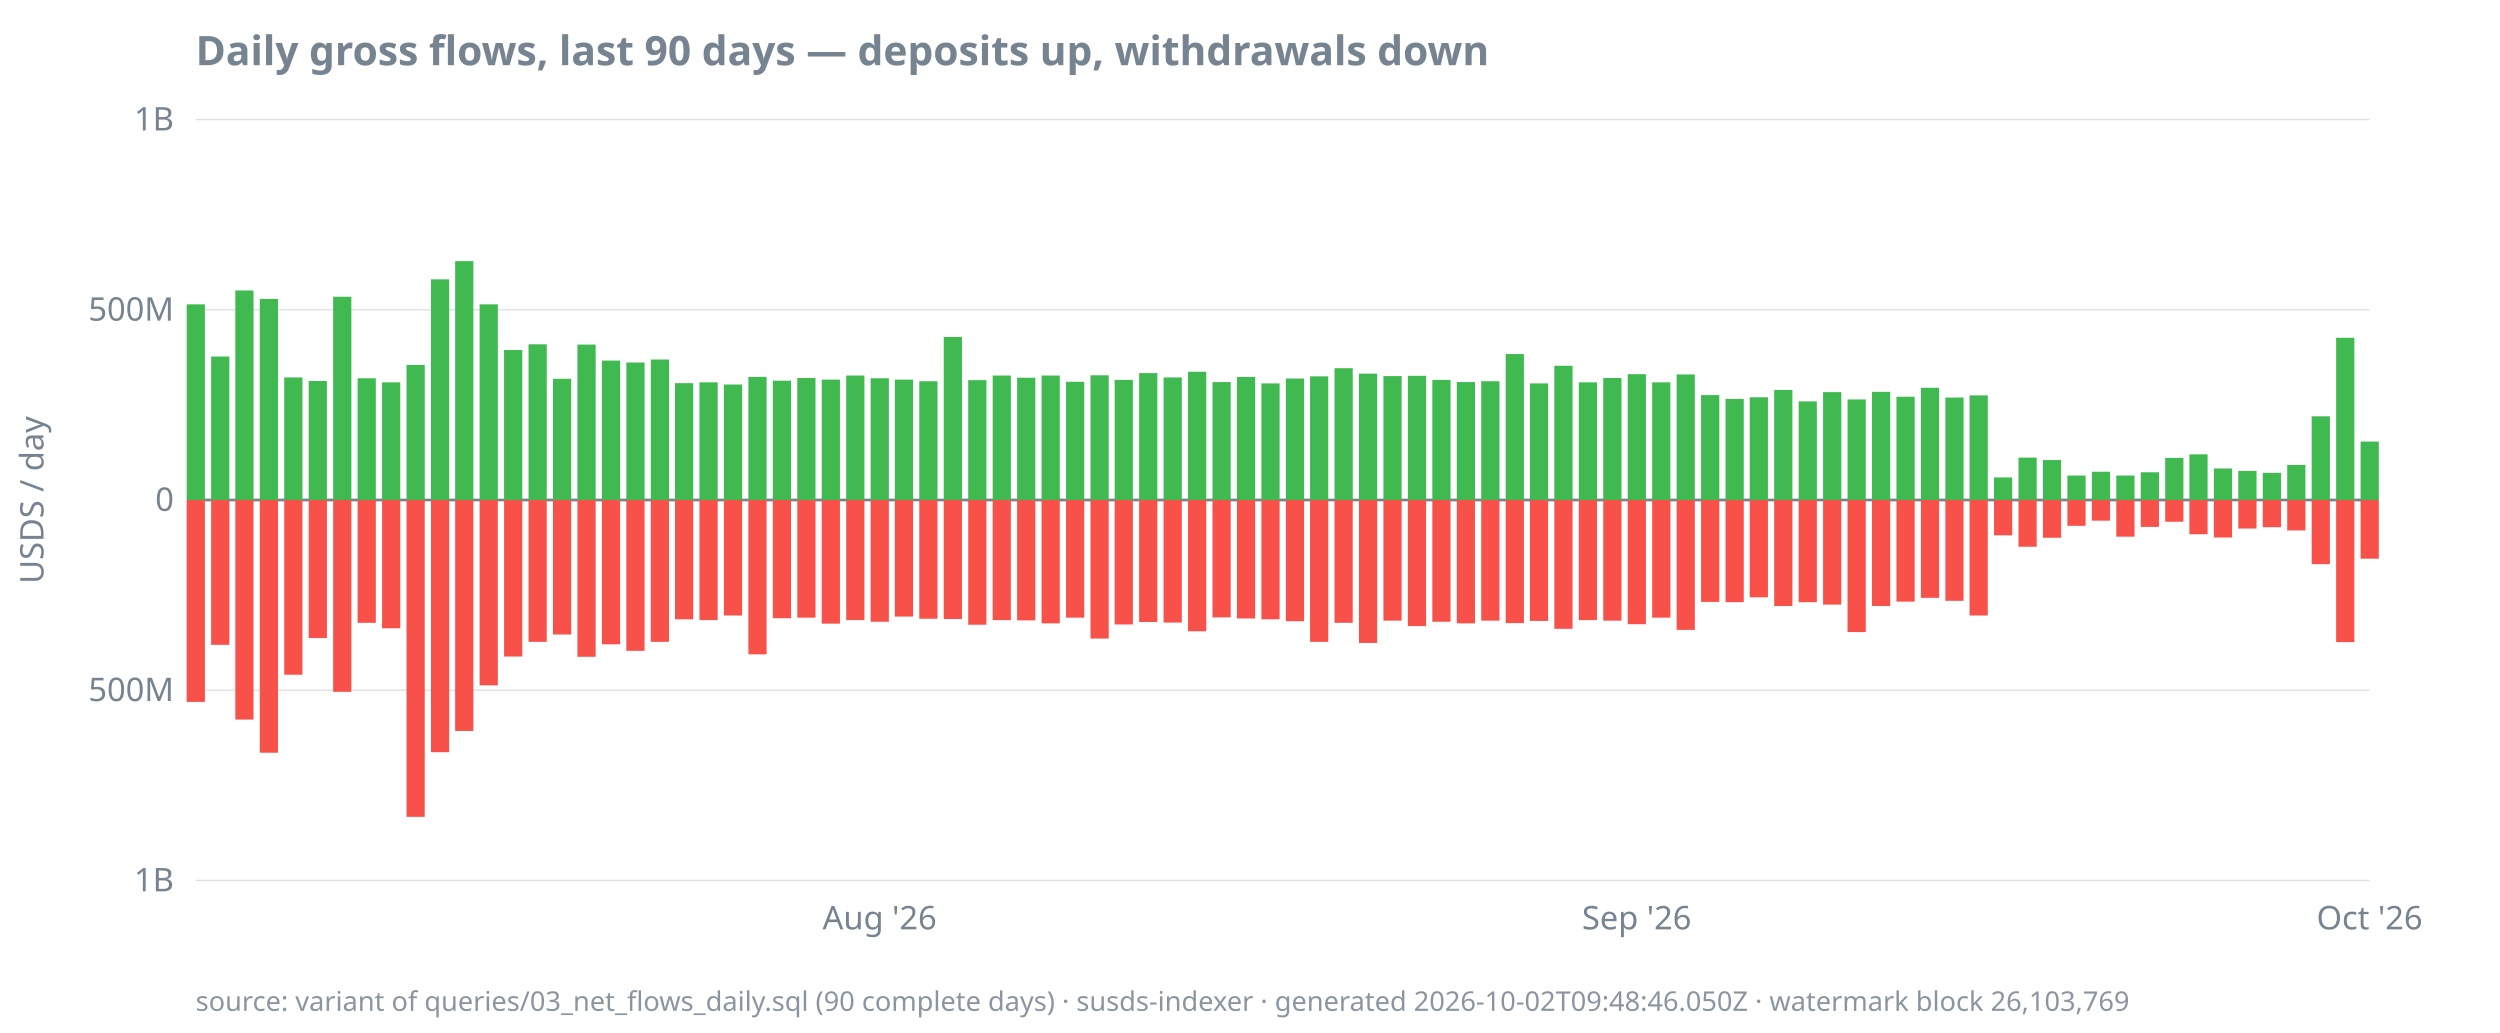
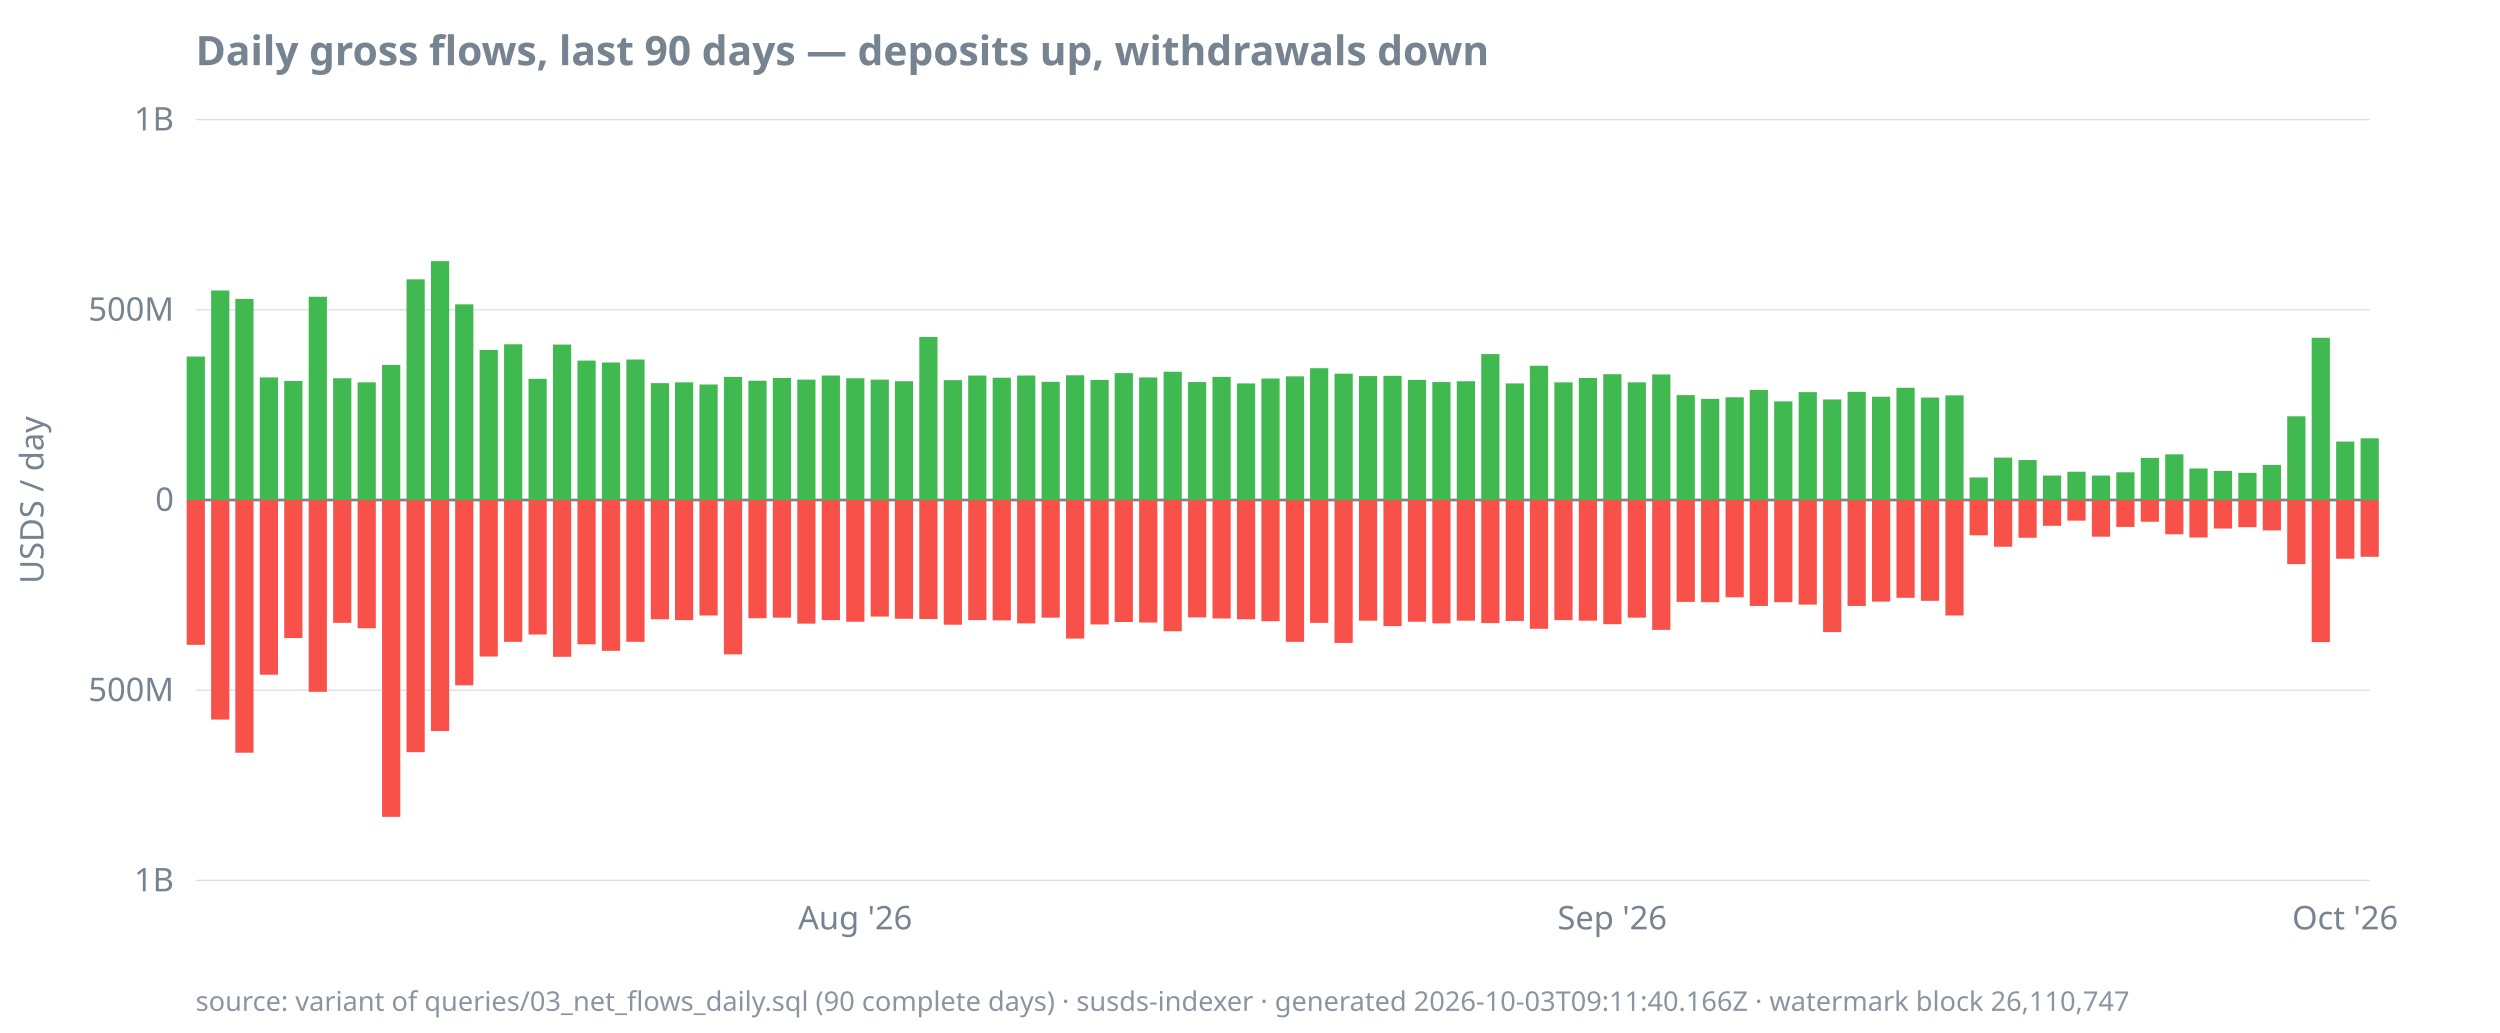
<svg xmlns="http://www.w3.org/2000/svg" width="920" height="380" viewBox="0 0 920 380">
  <style>
  text { font-family: ui-sans-serif, system-ui, sans-serif; font-size: 12px; fill: #768390; }
  .title { font-size: 15px; font-weight: 600; fill: #768390; }
  .footer { font-size: 10px; fill: #768390; opacity: 0.85; }
  .axis { stroke: #768390; stroke-width: 1; }
  .grid { stroke: #768390; stroke-width: 0.5; opacity: 0.25; }
  .line { stroke: #4493f8; stroke-width: 1.8; fill: none; }
  .pos { fill: #3fb950; }
  .neg { fill: #f85149; }
  @media (prefers-color-scheme: dark) {
    text, .title, .footer { fill: #9198a1; }
  }
</style>
  <text class="title" x="72" y="24">Daily gross flows, last 90 days — deposits up, withdrawals down</text>
  <text transform="rotate(-90)" x="-184" y="16" text-anchor="middle">USDS / day</text>
  <line class="grid" x1="72" x2="872" y1="324.0" y2="324.0" />
  <line class="grid" x1="72" x2="872" y1="254.0" y2="254.0" />
  <line class="grid" x1="72" x2="872" y1="184.0" y2="184.0" />
  <line class="grid" x1="72" x2="872" y1="114.0" y2="114.0" />
  <line class="grid" x1="72" x2="872" y1="44.0" y2="44.0" />
  <line class="axis" x1="72" x2="872" y1="184.0" y2="184.0" />
  <text x="64" y="328.0" text-anchor="end">1B</text>
  <text x="64" y="258.0" text-anchor="end">500M</text>
  <text x="64" y="188.0" text-anchor="end">0</text>
  <text x="64" y="118.0" text-anchor="end">500M</text>
  <text x="64" y="48.0" text-anchor="end">1B</text>
-   <text x="323.7" y="342" text-anchor="middle">Aug '26</text>
-   <text x="602.3" y="342" text-anchor="middle">Sep '26</text>
-   <text x="872.0" y="342" text-anchor="middle">Oct '26</text>
-   <rect class="pos" x="68.7" y="112.0" width="6.7" height="72.0" />
-   <rect class="neg" x="68.7" y="184.0" width="6.7" height="74.3" />
-   <rect class="pos" x="77.7" y="131.2" width="6.7" height="52.8" />
-   <rect class="neg" x="77.7" y="184.0" width="6.7" height="53.3" />
-   <rect class="pos" x="86.6" y="106.9" width="6.7" height="77.1" />
-   <rect class="neg" x="86.6" y="184.0" width="6.7" height="80.8" />
-   <rect class="pos" x="95.6" y="110.0" width="6.7" height="74.0" />
-   <rect class="neg" x="95.6" y="184.0" width="6.7" height="93.0" />
-   <rect class="pos" x="104.6" y="138.9" width="6.7" height="45.1" />
-   <rect class="neg" x="104.6" y="184.0" width="6.7" height="64.3" />
-   <rect class="pos" x="113.6" y="140.2" width="6.7" height="43.8" />
-   <rect class="neg" x="113.6" y="184.0" width="6.7" height="50.8" />
-   <rect class="pos" x="122.6" y="109.2" width="6.7" height="74.8" />
-   <rect class="neg" x="122.6" y="184.0" width="6.7" height="70.6" />
-   <rect class="pos" x="131.6" y="139.2" width="6.7" height="44.8" />
-   <rect class="neg" x="131.6" y="184.0" width="6.7" height="45.2" />
-   <rect class="pos" x="140.6" y="140.7" width="6.7" height="43.3" />
-   <rect class="neg" x="140.6" y="184.0" width="6.7" height="47.2" />
-   <rect class="pos" x="149.6" y="134.3" width="6.7" height="49.7" />
-   <rect class="neg" x="149.6" y="184.0" width="6.7" height="116.6" />
-   <rect class="pos" x="158.6" y="102.8" width="6.7" height="81.2" />
-   <rect class="neg" x="158.6" y="184.0" width="6.7" height="92.8" />
-   <rect class="pos" x="167.5" y="96.1" width="6.7" height="87.9" />
-   <rect class="neg" x="167.5" y="184.0" width="6.7" height="85.0" />
-   <rect class="pos" x="176.5" y="112.0" width="6.7" height="72.0" />
-   <rect class="neg" x="176.5" y="184.0" width="6.7" height="68.2" />
-   <rect class="pos" x="185.5" y="128.8" width="6.7" height="55.2" />
-   <rect class="neg" x="185.5" y="184.0" width="6.7" height="57.6" />
-   <rect class="pos" x="194.5" y="126.7" width="6.7" height="57.3" />
-   <rect class="neg" x="194.5" y="184.0" width="6.7" height="52.2" />
-   <rect class="pos" x="203.5" y="139.4" width="6.7" height="44.6" />
-   <rect class="neg" x="203.5" y="184.0" width="6.7" height="49.5" />
-   <rect class="pos" x="212.5" y="126.8" width="6.7" height="57.2" />
-   <rect class="neg" x="212.5" y="184.0" width="6.7" height="57.7" />
-   <rect class="pos" x="221.5" y="132.7" width="6.7" height="51.3" />
-   <rect class="neg" x="221.5" y="184.0" width="6.7" height="53.1" />
-   <rect class="pos" x="230.5" y="133.4" width="6.7" height="50.6" />
-   <rect class="neg" x="230.5" y="184.0" width="6.7" height="55.5" />
-   <rect class="pos" x="239.5" y="132.3" width="6.7" height="51.7" />
-   <rect class="neg" x="239.5" y="184.0" width="6.7" height="52.2" />
-   <rect class="pos" x="248.4" y="141.0" width="6.7" height="43.0" />
-   <rect class="neg" x="248.4" y="184.0" width="6.7" height="43.9" />
-   <rect class="pos" x="257.4" y="140.7" width="6.7" height="43.3" />
-   <rect class="neg" x="257.4" y="184.0" width="6.7" height="44.2" />
-   <rect class="pos" x="266.4" y="141.5" width="6.7" height="42.5" />
-   <rect class="neg" x="266.4" y="184.0" width="6.7" height="42.5" />
-   <rect class="pos" x="275.4" y="138.7" width="6.7" height="45.3" />
-   <rect class="neg" x="275.4" y="184.0" width="6.7" height="56.8" />
-   <rect class="pos" x="284.4" y="140.1" width="6.7" height="43.9" />
-   <rect class="neg" x="284.4" y="184.0" width="6.7" height="43.5" />
-   <rect class="pos" x="293.4" y="139.1" width="6.7" height="44.9" />
-   <rect class="neg" x="293.4" y="184.0" width="6.7" height="43.3" />
-   <rect class="pos" x="302.4" y="139.7" width="6.7" height="44.3" />
-   <rect class="neg" x="302.4" y="184.0" width="6.7" height="45.5" />
-   <rect class="pos" x="311.4" y="138.2" width="6.7" height="45.8" />
-   <rect class="neg" x="311.4" y="184.0" width="6.7" height="44.2" />
-   <rect class="pos" x="320.4" y="139.2" width="6.7" height="44.8" />
-   <rect class="neg" x="320.4" y="184.0" width="6.7" height="44.8" />
-   <rect class="pos" x="329.3" y="139.7" width="6.7" height="44.3" />
-   <rect class="neg" x="329.3" y="184.0" width="6.7" height="42.9" />
-   <rect class="pos" x="338.3" y="140.3" width="6.7" height="43.7" />
-   <rect class="neg" x="338.3" y="184.0" width="6.7" height="43.7" />
-   <rect class="pos" x="347.3" y="124.0" width="6.7" height="60.0" />
-   <rect class="neg" x="347.3" y="184.0" width="6.7" height="43.8" />
-   <rect class="pos" x="356.3" y="139.9" width="6.7" height="44.1" />
-   <rect class="neg" x="356.3" y="184.0" width="6.7" height="45.9" />
-   <rect class="pos" x="365.3" y="138.2" width="6.7" height="45.8" />
-   <rect class="neg" x="365.3" y="184.0" width="6.7" height="44.2" />
-   <rect class="pos" x="374.3" y="139.0" width="6.7" height="45.0" />
-   <rect class="neg" x="374.3" y="184.0" width="6.7" height="44.3" />
-   <rect class="pos" x="383.3" y="138.2" width="6.7" height="45.8" />
-   <rect class="neg" x="383.3" y="184.0" width="6.7" height="45.4" />
-   <rect class="pos" x="392.3" y="140.5" width="6.7" height="43.5" />
-   <rect class="neg" x="392.3" y="184.0" width="6.7" height="43.3" />
-   <rect class="pos" x="401.3" y="138.1" width="6.7" height="45.9" />
-   <rect class="neg" x="401.3" y="184.0" width="6.7" height="51.0" />
-   <rect class="pos" x="410.2" y="139.8" width="6.7" height="44.2" />
-   <rect class="neg" x="410.2" y="184.0" width="6.7" height="45.8" />
-   <rect class="pos" x="419.2" y="137.3" width="6.7" height="46.7" />
-   <rect class="neg" x="419.2" y="184.0" width="6.7" height="44.9" />
-   <rect class="pos" x="428.2" y="138.9" width="6.7" height="45.1" />
-   <rect class="neg" x="428.2" y="184.0" width="6.7" height="45.1" />
-   <rect class="pos" x="437.2" y="136.8" width="6.7" height="47.2" />
-   <rect class="neg" x="437.2" y="184.0" width="6.7" height="48.3" />
-   <rect class="pos" x="446.2" y="140.6" width="6.7" height="43.4" />
-   <rect class="neg" x="446.2" y="184.0" width="6.7" height="43.2" />
-   <rect class="pos" x="455.2" y="138.7" width="6.7" height="45.3" />
-   <rect class="neg" x="455.2" y="184.0" width="6.7" height="43.6" />
-   <rect class="pos" x="464.2" y="141.1" width="6.7" height="42.9" />
-   <rect class="neg" x="464.2" y="184.0" width="6.7" height="43.9" />
-   <rect class="pos" x="473.2" y="139.3" width="6.7" height="44.7" />
-   <rect class="neg" x="473.2" y="184.0" width="6.7" height="44.6" />
-   <rect class="pos" x="482.1" y="138.5" width="6.7" height="45.5" />
-   <rect class="neg" x="482.1" y="184.0" width="6.7" height="52.2" />
-   <rect class="pos" x="491.1" y="135.5" width="6.7" height="48.5" />
-   <rect class="neg" x="491.1" y="184.0" width="6.7" height="45.2" />
-   <rect class="pos" x="500.1" y="137.5" width="6.7" height="46.5" />
-   <rect class="neg" x="500.1" y="184.0" width="6.7" height="52.6" />
-   <rect class="pos" x="509.1" y="138.4" width="6.7" height="45.6" />
-   <rect class="neg" x="509.1" y="184.0" width="6.7" height="44.4" />
-   <rect class="pos" x="518.1" y="138.3" width="6.7" height="45.7" />
-   <rect class="neg" x="518.1" y="184.0" width="6.7" height="46.4" />
-   <rect class="pos" x="527.1" y="139.8" width="6.7" height="44.2" />
-   <rect class="neg" x="527.1" y="184.0" width="6.7" height="44.8" />
-   <rect class="pos" x="536.1" y="140.6" width="6.7" height="43.4" />
-   <rect class="neg" x="536.1" y="184.0" width="6.7" height="45.4" />
-   <rect class="pos" x="545.1" y="140.3" width="6.7" height="43.7" />
-   <rect class="neg" x="545.1" y="184.0" width="6.7" height="44.4" />
-   <rect class="pos" x="554.1" y="130.3" width="6.7" height="53.7" />
-   <rect class="neg" x="554.1" y="184.0" width="6.7" height="45.3" />
-   <rect class="pos" x="563.0" y="141.1" width="6.7" height="42.9" />
-   <rect class="neg" x="563.0" y="184.0" width="6.7" height="44.5" />
-   <rect class="pos" x="572.0" y="134.6" width="6.7" height="49.4" />
-   <rect class="neg" x="572.0" y="184.0" width="6.7" height="47.4" />
-   <rect class="pos" x="581.0" y="140.7" width="6.7" height="43.3" />
-   <rect class="neg" x="581.0" y="184.0" width="6.7" height="44.2" />
-   <rect class="pos" x="590.0" y="139.1" width="6.7" height="44.9" />
-   <rect class="neg" x="590.0" y="184.0" width="6.7" height="44.4" />
-   <rect class="pos" x="599.0" y="137.7" width="6.7" height="46.3" />
-   <rect class="neg" x="599.0" y="184.0" width="6.7" height="45.7" />
-   <rect class="pos" x="608.0" y="140.7" width="6.7" height="43.3" />
-   <rect class="neg" x="608.0" y="184.0" width="6.7" height="43.3" />
-   <rect class="pos" x="617.0" y="137.8" width="6.7" height="46.2" />
-   <rect class="neg" x="617.0" y="184.0" width="6.7" height="47.8" />
-   <rect class="pos" x="626.0" y="145.4" width="6.7" height="38.6" />
-   <rect class="neg" x="626.0" y="184.0" width="6.7" height="37.5" />
-   <rect class="pos" x="635.0" y="146.8" width="6.7" height="37.2" />
-   <rect class="neg" x="635.0" y="184.0" width="6.7" height="37.6" />
-   <rect class="pos" x="643.9" y="146.2" width="6.7" height="37.8" />
-   <rect class="neg" x="643.9" y="184.0" width="6.7" height="35.8" />
-   <rect class="pos" x="652.9" y="143.5" width="6.7" height="40.5" />
-   <rect class="neg" x="652.9" y="184.0" width="6.7" height="39.0" />
-   <rect class="pos" x="661.9" y="147.7" width="6.7" height="36.3" />
-   <rect class="neg" x="661.9" y="184.0" width="6.7" height="37.6" />
-   <rect class="pos" x="670.9" y="144.3" width="6.7" height="39.7" />
-   <rect class="neg" x="670.9" y="184.0" width="6.7" height="38.5" />
-   <rect class="pos" x="679.9" y="147.0" width="6.7" height="37.0" />
-   <rect class="neg" x="679.9" y="184.0" width="6.7" height="48.6" />
-   <rect class="pos" x="688.9" y="144.2" width="6.7" height="39.8" />
-   <rect class="neg" x="688.9" y="184.0" width="6.7" height="39.0" />
-   <rect class="pos" x="697.9" y="146.0" width="6.7" height="38.0" />
-   <rect class="neg" x="697.9" y="184.0" width="6.7" height="37.4" />
-   <rect class="pos" x="706.9" y="142.7" width="6.7" height="41.3" />
-   <rect class="neg" x="706.9" y="184.0" width="6.7" height="36.0" />
-   <rect class="pos" x="715.9" y="146.3" width="6.7" height="37.7" />
-   <rect class="neg" x="715.9" y="184.0" width="6.7" height="37.1" />
-   <rect class="pos" x="724.8" y="145.5" width="6.7" height="38.5" />
-   <rect class="neg" x="724.8" y="184.0" width="6.7" height="42.5" />
-   <rect class="pos" x="733.8" y="175.7" width="6.7" height="8.3" />
-   <rect class="neg" x="733.8" y="184.0" width="6.7" height="13.0" />
-   <rect class="pos" x="742.8" y="168.4" width="6.7" height="15.6" />
-   <rect class="neg" x="742.8" y="184.0" width="6.7" height="17.2" />
-   <rect class="pos" x="751.8" y="169.3" width="6.7" height="14.7" />
-   <rect class="neg" x="751.8" y="184.0" width="6.7" height="13.9" />
-   <rect class="pos" x="760.8" y="175.0" width="6.7" height="9.0" />
-   <rect class="neg" x="760.8" y="184.0" width="6.7" height="9.5" />
-   <rect class="pos" x="769.8" y="173.6" width="6.7" height="10.4" />
-   <rect class="neg" x="769.8" y="184.0" width="6.7" height="7.6" />
-   <rect class="pos" x="778.8" y="175.0" width="6.7" height="9.0" />
-   <rect class="neg" x="778.8" y="184.0" width="6.7" height="13.5" />
-   <rect class="pos" x="787.8" y="173.8" width="6.7" height="10.2" />
-   <rect class="neg" x="787.8" y="184.0" width="6.7" height="9.9" />
-   <rect class="pos" x="796.8" y="168.5" width="6.7" height="15.5" />
-   <rect class="neg" x="796.8" y="184.0" width="6.7" height="8.0" />
-   <rect class="pos" x="805.7" y="167.2" width="6.7" height="16.8" />
-   <rect class="neg" x="805.7" y="184.0" width="6.7" height="12.6" />
-   <rect class="pos" x="814.7" y="172.4" width="6.7" height="11.6" />
-   <rect class="neg" x="814.7" y="184.0" width="6.7" height="13.8" />
-   <rect class="pos" x="823.7" y="173.3" width="6.7" height="10.7" />
-   <rect class="neg" x="823.7" y="184.0" width="6.7" height="10.5" />
-   <rect class="pos" x="832.7" y="174.0" width="6.7" height="10.0" />
-   <rect class="neg" x="832.7" y="184.0" width="6.7" height="10.0" />
-   <rect class="pos" x="841.7" y="171.1" width="6.7" height="12.9" />
-   <rect class="neg" x="841.7" y="184.0" width="6.7" height="11.2" />
-   <rect class="pos" x="850.7" y="153.2" width="6.7" height="30.8" />
-   <rect class="neg" x="850.7" y="184.0" width="6.7" height="23.6" />
-   <rect class="pos" x="859.7" y="124.3" width="6.7" height="59.7" />
-   <rect class="neg" x="859.7" y="184.0" width="6.7" height="52.3" />
-   <rect class="pos" x="868.7" y="162.5" width="6.7" height="21.5" />
-   <rect class="neg" x="868.7" y="184.0" width="6.7" height="21.6" />
-   <text class="footer" x="72" y="372">source: variant of queries/03_net_flows_daily.sql (90 complete days) · susds-indexer · generated 2026-10-02T09:48:46.050Z · watermark block 26,103,769</text>
+   <text x="314.7" y="342" text-anchor="middle">Aug '26</text>
+   <text x="593.3" y="342" text-anchor="middle">Sep '26</text>
+   <text x="863.0" y="342" text-anchor="middle">Oct '26</text>
+   <rect class="pos" x="68.7" y="131.2" width="6.7" height="52.8" />
+   <rect class="neg" x="68.7" y="184.0" width="6.7" height="53.3" />
+   <rect class="pos" x="77.7" y="106.9" width="6.7" height="77.1" />
+   <rect class="neg" x="77.7" y="184.0" width="6.7" height="80.8" />
+   <rect class="pos" x="86.6" y="110.0" width="6.7" height="74.0" />
+   <rect class="neg" x="86.6" y="184.0" width="6.7" height="93.0" />
+   <rect class="pos" x="95.6" y="138.9" width="6.7" height="45.1" />
+   <rect class="neg" x="95.6" y="184.0" width="6.7" height="64.3" />
+   <rect class="pos" x="104.6" y="140.2" width="6.7" height="43.8" />
+   <rect class="neg" x="104.6" y="184.0" width="6.7" height="50.8" />
+   <rect class="pos" x="113.6" y="109.2" width="6.7" height="74.8" />
+   <rect class="neg" x="113.6" y="184.0" width="6.7" height="70.6" />
+   <rect class="pos" x="122.6" y="139.2" width="6.7" height="44.8" />
+   <rect class="neg" x="122.6" y="184.0" width="6.7" height="45.2" />
+   <rect class="pos" x="131.6" y="140.7" width="6.7" height="43.3" />
+   <rect class="neg" x="131.6" y="184.0" width="6.7" height="47.2" />
+   <rect class="pos" x="140.6" y="134.3" width="6.7" height="49.7" />
+   <rect class="neg" x="140.6" y="184.0" width="6.7" height="116.6" />
+   <rect class="pos" x="149.6" y="102.8" width="6.7" height="81.2" />
+   <rect class="neg" x="149.6" y="184.0" width="6.7" height="92.8" />
+   <rect class="pos" x="158.6" y="96.1" width="6.7" height="87.9" />
+   <rect class="neg" x="158.6" y="184.0" width="6.7" height="85.0" />
+   <rect class="pos" x="167.5" y="112.0" width="6.7" height="72.0" />
+   <rect class="neg" x="167.5" y="184.0" width="6.7" height="68.2" />
+   <rect class="pos" x="176.5" y="128.8" width="6.7" height="55.2" />
+   <rect class="neg" x="176.5" y="184.0" width="6.7" height="57.6" />
+   <rect class="pos" x="185.5" y="126.7" width="6.7" height="57.3" />
+   <rect class="neg" x="185.5" y="184.0" width="6.7" height="52.2" />
+   <rect class="pos" x="194.5" y="139.4" width="6.7" height="44.6" />
+   <rect class="neg" x="194.5" y="184.0" width="6.7" height="49.5" />
+   <rect class="pos" x="203.5" y="126.8" width="6.7" height="57.2" />
+   <rect class="neg" x="203.5" y="184.0" width="6.7" height="57.7" />
+   <rect class="pos" x="212.5" y="132.7" width="6.7" height="51.3" />
+   <rect class="neg" x="212.5" y="184.0" width="6.7" height="53.1" />
+   <rect class="pos" x="221.5" y="133.4" width="6.7" height="50.6" />
+   <rect class="neg" x="221.5" y="184.0" width="6.7" height="55.5" />
+   <rect class="pos" x="230.5" y="132.3" width="6.7" height="51.7" />
+   <rect class="neg" x="230.5" y="184.0" width="6.7" height="52.2" />
+   <rect class="pos" x="239.5" y="141.0" width="6.7" height="43.0" />
+   <rect class="neg" x="239.5" y="184.0" width="6.7" height="43.9" />
+   <rect class="pos" x="248.4" y="140.7" width="6.7" height="43.3" />
+   <rect class="neg" x="248.4" y="184.0" width="6.7" height="44.2" />
+   <rect class="pos" x="257.4" y="141.5" width="6.7" height="42.5" />
+   <rect class="neg" x="257.4" y="184.0" width="6.7" height="42.5" />
+   <rect class="pos" x="266.4" y="138.7" width="6.7" height="45.3" />
+   <rect class="neg" x="266.4" y="184.0" width="6.7" height="56.8" />
+   <rect class="pos" x="275.4" y="140.1" width="6.7" height="43.9" />
+   <rect class="neg" x="275.4" y="184.0" width="6.7" height="43.5" />
+   <rect class="pos" x="284.4" y="139.1" width="6.7" height="44.9" />
+   <rect class="neg" x="284.4" y="184.0" width="6.7" height="43.3" />
+   <rect class="pos" x="293.4" y="139.7" width="6.7" height="44.3" />
+   <rect class="neg" x="293.4" y="184.0" width="6.7" height="45.5" />
+   <rect class="pos" x="302.4" y="138.2" width="6.7" height="45.8" />
+   <rect class="neg" x="302.4" y="184.0" width="6.7" height="44.2" />
+   <rect class="pos" x="311.4" y="139.2" width="6.7" height="44.8" />
+   <rect class="neg" x="311.4" y="184.0" width="6.7" height="44.8" />
+   <rect class="pos" x="320.4" y="139.7" width="6.7" height="44.3" />
+   <rect class="neg" x="320.4" y="184.0" width="6.7" height="42.9" />
+   <rect class="pos" x="329.3" y="140.3" width="6.7" height="43.7" />
+   <rect class="neg" x="329.3" y="184.0" width="6.7" height="43.7" />
+   <rect class="pos" x="338.3" y="124.0" width="6.7" height="60.0" />
+   <rect class="neg" x="338.3" y="184.0" width="6.7" height="43.8" />
+   <rect class="pos" x="347.3" y="139.9" width="6.7" height="44.1" />
+   <rect class="neg" x="347.3" y="184.0" width="6.7" height="45.9" />
+   <rect class="pos" x="356.3" y="138.2" width="6.7" height="45.8" />
+   <rect class="neg" x="356.3" y="184.0" width="6.7" height="44.2" />
+   <rect class="pos" x="365.3" y="139.0" width="6.7" height="45.0" />
+   <rect class="neg" x="365.3" y="184.0" width="6.7" height="44.3" />
+   <rect class="pos" x="374.3" y="138.2" width="6.7" height="45.8" />
+   <rect class="neg" x="374.3" y="184.0" width="6.7" height="45.4" />
+   <rect class="pos" x="383.3" y="140.5" width="6.7" height="43.5" />
+   <rect class="neg" x="383.3" y="184.0" width="6.7" height="43.3" />
+   <rect class="pos" x="392.3" y="138.1" width="6.7" height="45.9" />
+   <rect class="neg" x="392.3" y="184.0" width="6.7" height="51.0" />
+   <rect class="pos" x="401.3" y="139.8" width="6.7" height="44.2" />
+   <rect class="neg" x="401.3" y="184.0" width="6.7" height="45.8" />
+   <rect class="pos" x="410.2" y="137.3" width="6.7" height="46.7" />
+   <rect class="neg" x="410.2" y="184.0" width="6.7" height="44.9" />
+   <rect class="pos" x="419.2" y="138.9" width="6.7" height="45.1" />
+   <rect class="neg" x="419.2" y="184.0" width="6.7" height="45.1" />
+   <rect class="pos" x="428.2" y="136.8" width="6.7" height="47.2" />
+   <rect class="neg" x="428.2" y="184.0" width="6.7" height="48.3" />
+   <rect class="pos" x="437.2" y="140.6" width="6.7" height="43.4" />
+   <rect class="neg" x="437.2" y="184.0" width="6.7" height="43.2" />
+   <rect class="pos" x="446.2" y="138.7" width="6.7" height="45.3" />
+   <rect class="neg" x="446.2" y="184.0" width="6.7" height="43.6" />
+   <rect class="pos" x="455.2" y="141.1" width="6.7" height="42.9" />
+   <rect class="neg" x="455.2" y="184.0" width="6.7" height="43.9" />
+   <rect class="pos" x="464.2" y="139.3" width="6.7" height="44.7" />
+   <rect class="neg" x="464.2" y="184.0" width="6.7" height="44.6" />
+   <rect class="pos" x="473.2" y="138.5" width="6.7" height="45.5" />
+   <rect class="neg" x="473.2" y="184.0" width="6.7" height="52.2" />
+   <rect class="pos" x="482.1" y="135.5" width="6.7" height="48.5" />
+   <rect class="neg" x="482.1" y="184.0" width="6.7" height="45.2" />
+   <rect class="pos" x="491.1" y="137.5" width="6.7" height="46.5" />
+   <rect class="neg" x="491.1" y="184.0" width="6.7" height="52.6" />
+   <rect class="pos" x="500.1" y="138.4" width="6.7" height="45.6" />
+   <rect class="neg" x="500.1" y="184.0" width="6.7" height="44.4" />
+   <rect class="pos" x="509.1" y="138.3" width="6.7" height="45.7" />
+   <rect class="neg" x="509.1" y="184.0" width="6.7" height="46.4" />
+   <rect class="pos" x="518.1" y="139.8" width="6.7" height="44.2" />
+   <rect class="neg" x="518.1" y="184.0" width="6.7" height="44.8" />
+   <rect class="pos" x="527.1" y="140.6" width="6.7" height="43.4" />
+   <rect class="neg" x="527.1" y="184.0" width="6.7" height="45.4" />
+   <rect class="pos" x="536.1" y="140.3" width="6.7" height="43.7" />
+   <rect class="neg" x="536.1" y="184.0" width="6.7" height="44.4" />
+   <rect class="pos" x="545.1" y="130.3" width="6.7" height="53.7" />
+   <rect class="neg" x="545.1" y="184.0" width="6.7" height="45.3" />
+   <rect class="pos" x="554.1" y="141.1" width="6.7" height="42.9" />
+   <rect class="neg" x="554.1" y="184.0" width="6.7" height="44.5" />
+   <rect class="pos" x="563.0" y="134.6" width="6.7" height="49.4" />
+   <rect class="neg" x="563.0" y="184.0" width="6.7" height="47.4" />
+   <rect class="pos" x="572.0" y="140.7" width="6.7" height="43.3" />
+   <rect class="neg" x="572.0" y="184.0" width="6.7" height="44.2" />
+   <rect class="pos" x="581.0" y="139.1" width="6.7" height="44.9" />
+   <rect class="neg" x="581.0" y="184.0" width="6.7" height="44.4" />
+   <rect class="pos" x="590.0" y="137.7" width="6.7" height="46.3" />
+   <rect class="neg" x="590.0" y="184.0" width="6.7" height="45.7" />
+   <rect class="pos" x="599.0" y="140.7" width="6.7" height="43.3" />
+   <rect class="neg" x="599.0" y="184.0" width="6.7" height="43.3" />
+   <rect class="pos" x="608.0" y="137.8" width="6.7" height="46.2" />
+   <rect class="neg" x="608.0" y="184.0" width="6.7" height="47.8" />
+   <rect class="pos" x="617.0" y="145.4" width="6.7" height="38.6" />
+   <rect class="neg" x="617.0" y="184.0" width="6.7" height="37.5" />
+   <rect class="pos" x="626.0" y="146.8" width="6.7" height="37.2" />
+   <rect class="neg" x="626.0" y="184.0" width="6.7" height="37.6" />
+   <rect class="pos" x="635.0" y="146.2" width="6.7" height="37.8" />
+   <rect class="neg" x="635.0" y="184.0" width="6.7" height="35.8" />
+   <rect class="pos" x="643.9" y="143.5" width="6.7" height="40.5" />
+   <rect class="neg" x="643.9" y="184.0" width="6.7" height="39.0" />
+   <rect class="pos" x="652.9" y="147.7" width="6.7" height="36.3" />
+   <rect class="neg" x="652.9" y="184.0" width="6.7" height="37.6" />
+   <rect class="pos" x="661.9" y="144.3" width="6.7" height="39.7" />
+   <rect class="neg" x="661.9" y="184.0" width="6.7" height="38.5" />
+   <rect class="pos" x="670.9" y="147.0" width="6.7" height="37.0" />
+   <rect class="neg" x="670.9" y="184.0" width="6.7" height="48.6" />
+   <rect class="pos" x="679.9" y="144.2" width="6.7" height="39.8" />
+   <rect class="neg" x="679.9" y="184.0" width="6.7" height="39.0" />
+   <rect class="pos" x="688.9" y="146.0" width="6.7" height="38.0" />
+   <rect class="neg" x="688.9" y="184.0" width="6.7" height="37.4" />
+   <rect class="pos" x="697.9" y="142.7" width="6.7" height="41.3" />
+   <rect class="neg" x="697.9" y="184.0" width="6.7" height="36.0" />
+   <rect class="pos" x="706.9" y="146.3" width="6.7" height="37.7" />
+   <rect class="neg" x="706.9" y="184.0" width="6.7" height="37.1" />
+   <rect class="pos" x="715.9" y="145.5" width="6.7" height="38.5" />
+   <rect class="neg" x="715.9" y="184.0" width="6.7" height="42.5" />
+   <rect class="pos" x="724.8" y="175.7" width="6.7" height="8.3" />
+   <rect class="neg" x="724.8" y="184.0" width="6.7" height="13.0" />
+   <rect class="pos" x="733.8" y="168.4" width="6.7" height="15.6" />
+   <rect class="neg" x="733.8" y="184.0" width="6.7" height="17.2" />
+   <rect class="pos" x="742.8" y="169.3" width="6.7" height="14.7" />
+   <rect class="neg" x="742.8" y="184.0" width="6.7" height="13.9" />
+   <rect class="pos" x="751.8" y="175.0" width="6.7" height="9.0" />
+   <rect class="neg" x="751.8" y="184.0" width="6.7" height="9.5" />
+   <rect class="pos" x="760.8" y="173.6" width="6.7" height="10.4" />
+   <rect class="neg" x="760.8" y="184.0" width="6.7" height="7.6" />
+   <rect class="pos" x="769.8" y="175.0" width="6.7" height="9.0" />
+   <rect class="neg" x="769.8" y="184.0" width="6.7" height="13.5" />
+   <rect class="pos" x="778.8" y="173.8" width="6.7" height="10.2" />
+   <rect class="neg" x="778.8" y="184.0" width="6.7" height="9.9" />
+   <rect class="pos" x="787.8" y="168.5" width="6.7" height="15.5" />
+   <rect class="neg" x="787.8" y="184.0" width="6.7" height="8.0" />
+   <rect class="pos" x="796.8" y="167.2" width="6.7" height="16.8" />
+   <rect class="neg" x="796.8" y="184.0" width="6.7" height="12.6" />
+   <rect class="pos" x="805.7" y="172.4" width="6.7" height="11.6" />
+   <rect class="neg" x="805.7" y="184.0" width="6.7" height="13.8" />
+   <rect class="pos" x="814.7" y="173.3" width="6.7" height="10.7" />
+   <rect class="neg" x="814.7" y="184.0" width="6.7" height="10.5" />
+   <rect class="pos" x="823.7" y="174.0" width="6.7" height="10.0" />
+   <rect class="neg" x="823.7" y="184.0" width="6.7" height="10.0" />
+   <rect class="pos" x="832.7" y="171.1" width="6.7" height="12.9" />
+   <rect class="neg" x="832.7" y="184.0" width="6.7" height="11.2" />
+   <rect class="pos" x="841.7" y="153.2" width="6.7" height="30.8" />
+   <rect class="neg" x="841.7" y="184.0" width="6.7" height="23.6" />
+   <rect class="pos" x="850.7" y="124.3" width="6.7" height="59.7" />
+   <rect class="neg" x="850.7" y="184.0" width="6.7" height="52.3" />
+   <rect class="pos" x="859.7" y="162.5" width="6.7" height="21.5" />
+   <rect class="neg" x="859.7" y="184.0" width="6.7" height="21.6" />
+   <rect class="pos" x="868.7" y="161.3" width="6.7" height="22.7" />
+   <rect class="neg" x="868.7" y="184.0" width="6.7" height="20.9" />
+   <text class="footer" x="72" y="372">source: variant of queries/03_net_flows_daily.sql (90 complete days) · susds-indexer · generated 2026-10-03T09:11:40.166Z · watermark block 26,110,747</text>
</svg>
